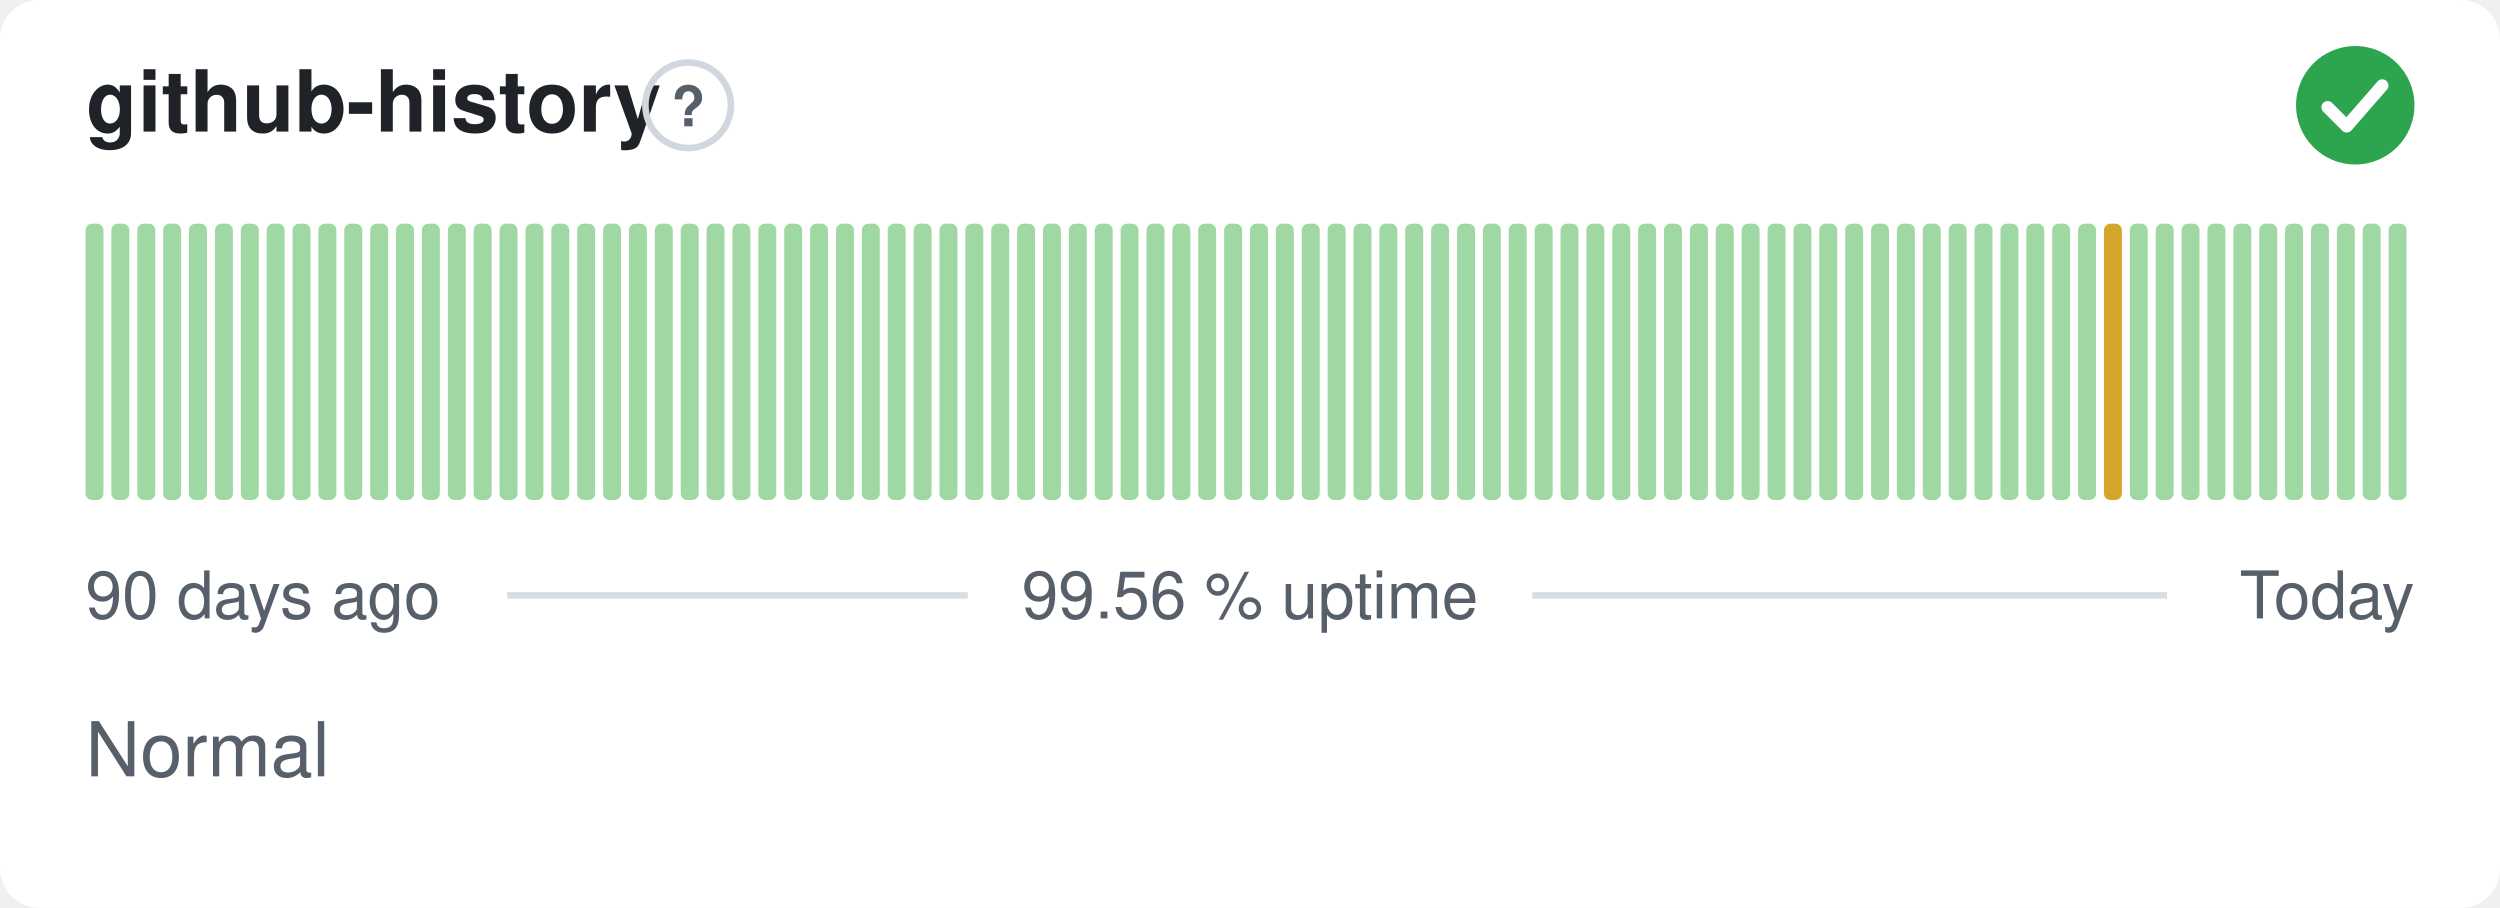
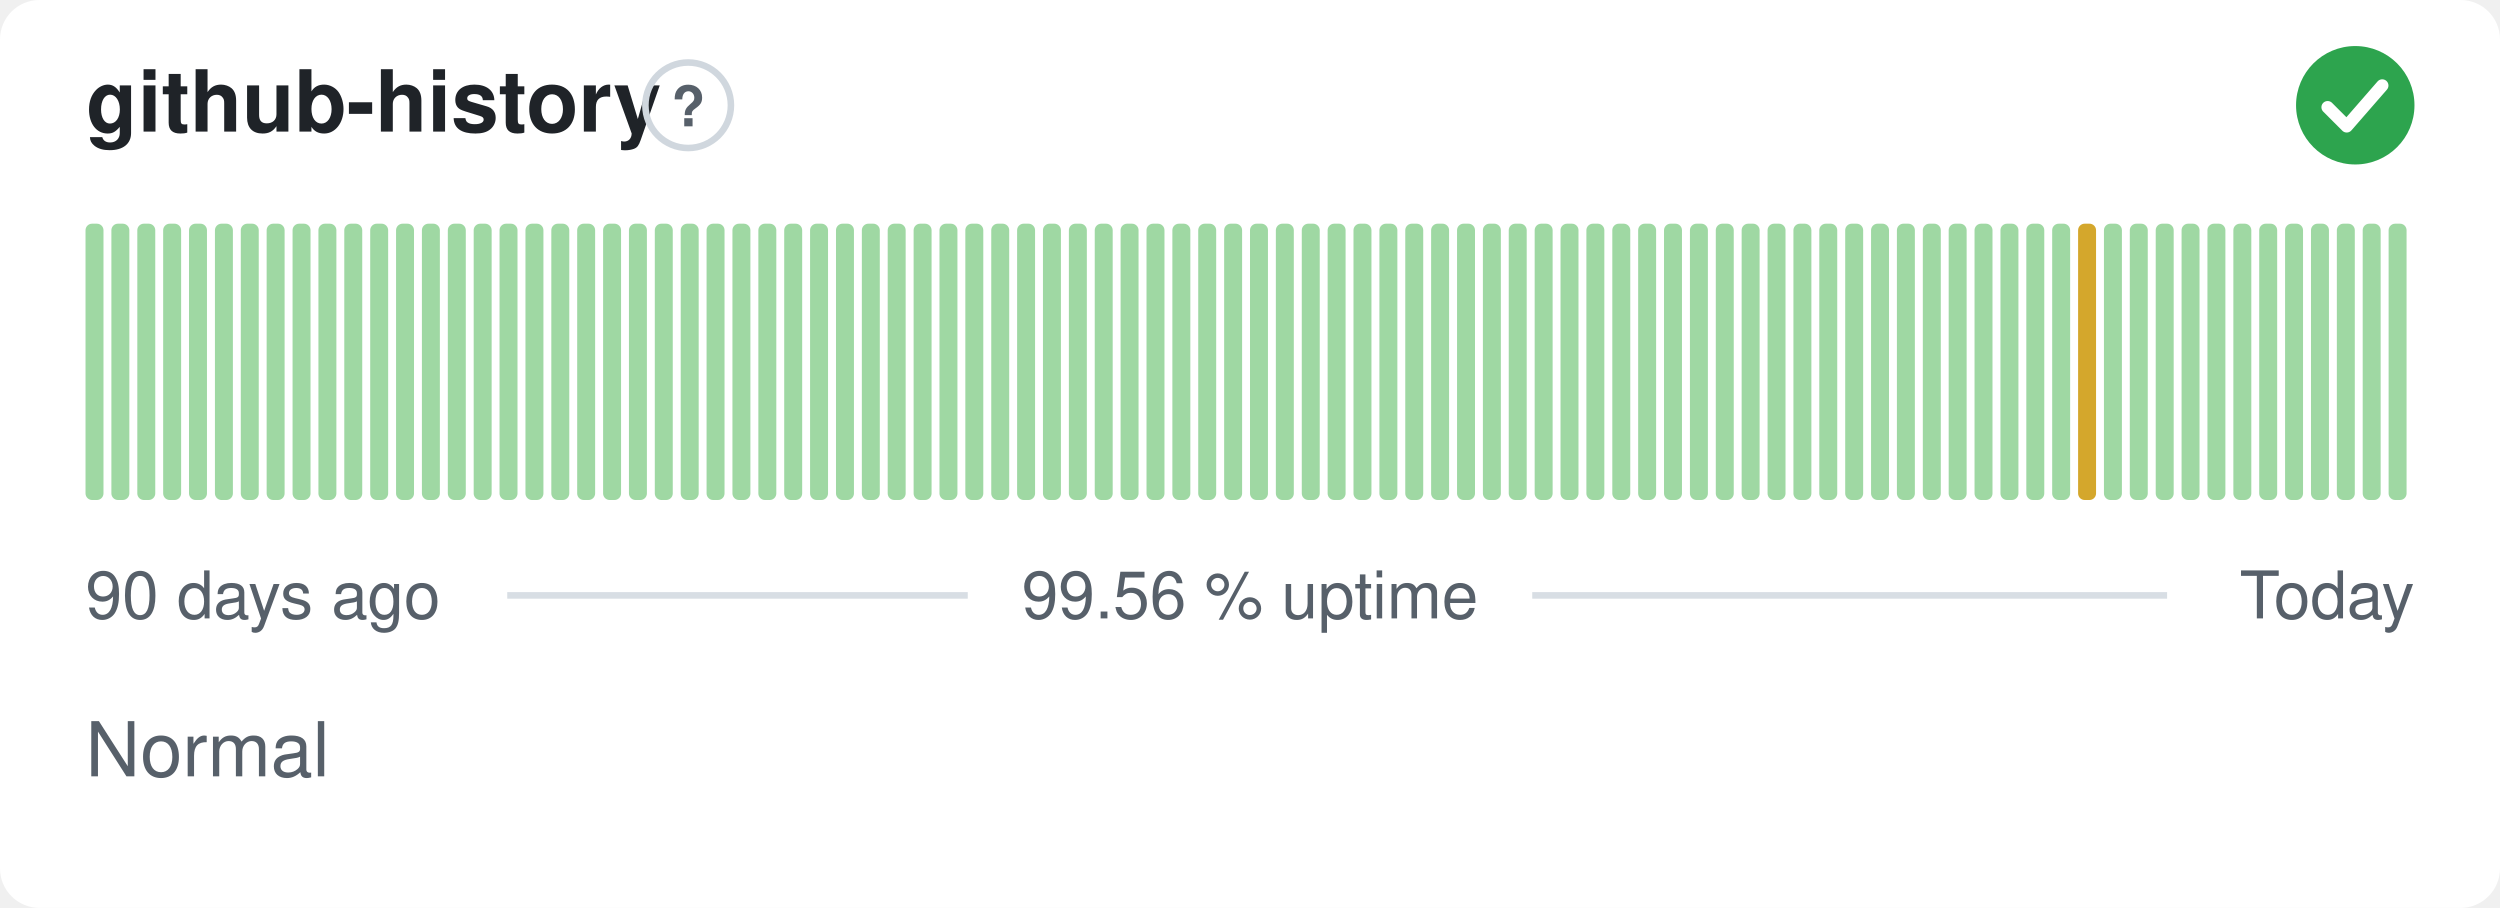
<svg xmlns="http://www.w3.org/2000/svg" width="380" height="138" viewBox="0 0 380 138" role="img" aria-label="github-history: Normal, 99.56 % uptime over the last 90 days" font-family="-apple-system,BlinkMacSystemFont,'Segoe UI',Helvetica,Arial,sans-serif">
  <style>
    @media (prefers-color-scheme: dark) {
      .bg { fill: #0d1117 }
      .title { fill: #e6edf3 }
      .muted { fill: #8b949e }
      .hint { stroke: #30363d }
      .rule { stroke: #30363d }
      .nodata { fill: #21262d }
    }
  </style>
  <rect class="bg" width="380" height="138" rx="6" fill="#ffffff" />
  <text class="title" x="13" y="20" font-size="13" font-weight="600" fill="#1f2328">github-history</text>
  <circle class="hint" cx="104.6" cy="16" r="6.5" fill="none" stroke="#d0d7de" stroke-width="1" />
  <text class="muted" x="104.6" y="19.2" text-anchor="middle" font-size="8.5" font-weight="700" fill="#57606a">?</text>
  <circle cx="358" cy="16" r="9" fill="#2da44e" />
  <path d="M353.80 16.30l2.90 2.90 5.40 -6.20" fill="none" stroke="#fff" stroke-width="1.89" stroke-linecap="round" stroke-linejoin="round" />
  <rect x="13.00" y="34.00" width="2.73" height="42.00" rx="1" fill="#9fd8a3" />
  <rect x="16.93" y="34.00" width="2.73" height="42.00" rx="1" fill="#9fd8a3" />
  <rect x="20.87" y="34.00" width="2.73" height="42.00" rx="1" fill="#9fd8a3" />
  <rect x="24.80" y="34.00" width="2.73" height="42.00" rx="1" fill="#9fd8a3" />
  <rect x="28.73" y="34.00" width="2.73" height="42.00" rx="1" fill="#9fd8a3" />
  <rect x="32.67" y="34.00" width="2.73" height="42.00" rx="1" fill="#9fd8a3" />
  <rect x="36.60" y="34.00" width="2.73" height="42.00" rx="1" fill="#9fd8a3" />
  <rect x="40.53" y="34.00" width="2.73" height="42.00" rx="1" fill="#9fd8a3" />
  <rect x="44.47" y="34.00" width="2.73" height="42.00" rx="1" fill="#9fd8a3" />
  <rect x="48.40" y="34.00" width="2.73" height="42.00" rx="1" fill="#9fd8a3" />
  <rect x="52.33" y="34.00" width="2.73" height="42.00" rx="1" fill="#9fd8a3" />
  <rect x="56.27" y="34.00" width="2.73" height="42.00" rx="1" fill="#9fd8a3" />
  <rect x="60.20" y="34.00" width="2.73" height="42.00" rx="1" fill="#9fd8a3" />
  <rect x="64.13" y="34.00" width="2.73" height="42.00" rx="1" fill="#9fd8a3" />
  <rect x="68.07" y="34.00" width="2.73" height="42.00" rx="1" fill="#9fd8a3" />
  <rect x="72.00" y="34.00" width="2.73" height="42.00" rx="1" fill="#9fd8a3" />
  <rect x="75.93" y="34.00" width="2.73" height="42.00" rx="1" fill="#9fd8a3" />
  <rect x="79.87" y="34.00" width="2.73" height="42.00" rx="1" fill="#9fd8a3" />
  <rect x="83.80" y="34.00" width="2.73" height="42.00" rx="1" fill="#9fd8a3" />
  <rect x="87.73" y="34.00" width="2.73" height="42.00" rx="1" fill="#9fd8a3" />
  <rect x="91.67" y="34.00" width="2.73" height="42.00" rx="1" fill="#9fd8a3" />
  <rect x="95.60" y="34.00" width="2.73" height="42.00" rx="1" fill="#9fd8a3" />
  <rect x="99.53" y="34.00" width="2.73" height="42.00" rx="1" fill="#9fd8a3" />
  <rect x="103.47" y="34.00" width="2.73" height="42.00" rx="1" fill="#9fd8a3" />
  <rect x="107.40" y="34.00" width="2.73" height="42.00" rx="1" fill="#9fd8a3" />
  <rect x="111.33" y="34.00" width="2.73" height="42.00" rx="1" fill="#9fd8a3" />
  <rect x="115.27" y="34.00" width="2.73" height="42.00" rx="1" fill="#9fd8a3" />
  <rect x="119.20" y="34.00" width="2.73" height="42.00" rx="1" fill="#9fd8a3" />
  <rect x="123.13" y="34.00" width="2.73" height="42.00" rx="1" fill="#9fd8a3" />
  <rect x="127.07" y="34.00" width="2.73" height="42.00" rx="1" fill="#9fd8a3" />
  <rect x="131.00" y="34.00" width="2.73" height="42.00" rx="1" fill="#9fd8a3" />
  <rect x="134.93" y="34.00" width="2.73" height="42.00" rx="1" fill="#9fd8a3" />
  <rect x="138.87" y="34.00" width="2.73" height="42.00" rx="1" fill="#9fd8a3" />
  <rect x="142.80" y="34.00" width="2.73" height="42.00" rx="1" fill="#9fd8a3" />
  <rect x="146.73" y="34.00" width="2.73" height="42.00" rx="1" fill="#9fd8a3" />
  <rect x="150.67" y="34.00" width="2.73" height="42.00" rx="1" fill="#9fd8a3" />
  <rect x="154.60" y="34.00" width="2.73" height="42.00" rx="1" fill="#9fd8a3" />
  <rect x="158.53" y="34.00" width="2.73" height="42.00" rx="1" fill="#9fd8a3" />
  <rect x="162.47" y="34.00" width="2.73" height="42.00" rx="1" fill="#9fd8a3" />
  <rect x="166.40" y="34.00" width="2.73" height="42.00" rx="1" fill="#9fd8a3" />
  <rect x="170.33" y="34.00" width="2.73" height="42.00" rx="1" fill="#9fd8a3" />
  <rect x="174.27" y="34.00" width="2.73" height="42.00" rx="1" fill="#9fd8a3" />
  <rect x="178.20" y="34.00" width="2.73" height="42.00" rx="1" fill="#9fd8a3" />
  <rect x="182.13" y="34.00" width="2.73" height="42.00" rx="1" fill="#9fd8a3" />
  <rect x="186.07" y="34.00" width="2.73" height="42.00" rx="1" fill="#9fd8a3" />
  <rect x="190.00" y="34.00" width="2.73" height="42.00" rx="1" fill="#9fd8a3" />
  <rect x="193.93" y="34.00" width="2.73" height="42.00" rx="1" fill="#9fd8a3" />
  <rect x="197.87" y="34.00" width="2.73" height="42.00" rx="1" fill="#9fd8a3" />
  <rect x="201.80" y="34.00" width="2.73" height="42.00" rx="1" fill="#9fd8a3" />
  <rect x="205.73" y="34.00" width="2.73" height="42.00" rx="1" fill="#9fd8a3" />
  <rect x="209.67" y="34.00" width="2.73" height="42.00" rx="1" fill="#9fd8a3" />
  <rect x="213.60" y="34.00" width="2.73" height="42.00" rx="1" fill="#9fd8a3" />
  <rect x="217.53" y="34.00" width="2.73" height="42.00" rx="1" fill="#9fd8a3" />
  <rect x="221.47" y="34.00" width="2.73" height="42.00" rx="1" fill="#9fd8a3" />
  <rect x="225.40" y="34.00" width="2.73" height="42.00" rx="1" fill="#9fd8a3" />
  <rect x="229.33" y="34.00" width="2.73" height="42.00" rx="1" fill="#9fd8a3" />
  <rect x="233.27" y="34.00" width="2.73" height="42.00" rx="1" fill="#9fd8a3" />
  <rect x="237.20" y="34.00" width="2.73" height="42.00" rx="1" fill="#9fd8a3" />
  <rect x="241.13" y="34.00" width="2.73" height="42.00" rx="1" fill="#9fd8a3" />
  <rect x="245.07" y="34.00" width="2.73" height="42.00" rx="1" fill="#9fd8a3" />
  <rect x="249.00" y="34.00" width="2.73" height="42.00" rx="1" fill="#9fd8a3" />
  <rect x="252.93" y="34.00" width="2.73" height="42.00" rx="1" fill="#9fd8a3" />
  <rect x="256.87" y="34.00" width="2.73" height="42.00" rx="1" fill="#9fd8a3" />
  <rect x="260.80" y="34.00" width="2.73" height="42.00" rx="1" fill="#9fd8a3" />
  <rect x="264.73" y="34.00" width="2.73" height="42.00" rx="1" fill="#9fd8a3" />
  <rect x="268.67" y="34.00" width="2.73" height="42.00" rx="1" fill="#9fd8a3" />
  <rect x="272.60" y="34.00" width="2.73" height="42.00" rx="1" fill="#9fd8a3" />
  <rect x="276.53" y="34.00" width="2.73" height="42.00" rx="1" fill="#9fd8a3" />
  <rect x="280.47" y="34.00" width="2.73" height="42.00" rx="1" fill="#9fd8a3" />
  <rect x="284.40" y="34.00" width="2.73" height="42.00" rx="1" fill="#9fd8a3" />
  <rect x="288.33" y="34.00" width="2.73" height="42.00" rx="1" fill="#9fd8a3" />
  <rect x="292.27" y="34.00" width="2.73" height="42.00" rx="1" fill="#9fd8a3" />
  <rect x="296.20" y="34.00" width="2.73" height="42.00" rx="1" fill="#9fd8a3" />
  <rect x="300.13" y="34.00" width="2.73" height="42.00" rx="1" fill="#9fd8a3" />
  <rect x="304.07" y="34.00" width="2.73" height="42.00" rx="1" fill="#9fd8a3" />
  <rect x="308.00" y="34.00" width="2.73" height="42.00" rx="1" fill="#9fd8a3" />
  <rect x="311.93" y="34.00" width="2.73" height="42.00" rx="1" fill="#9fd8a3" />
-   <rect x="315.87" y="34.00" width="2.73" height="42.00" rx="1" fill="#9fd8a3" />
-   <rect x="319.80" y="34.00" width="2.73" height="42.00" rx="1" fill="#d4a72c" />
+   <rect x="315.87" y="34.00" width="2.73" height="42.00" rx="1" fill="#d4a72c" />
+   <rect x="319.80" y="34.00" width="2.73" height="42.00" rx="1" fill="#9fd8a3" />
  <rect x="323.73" y="34.00" width="2.73" height="42.00" rx="1" fill="#9fd8a3" />
  <rect x="327.67" y="34.00" width="2.73" height="42.00" rx="1" fill="#9fd8a3" />
  <rect x="331.60" y="34.00" width="2.73" height="42.00" rx="1" fill="#9fd8a3" />
  <rect x="335.53" y="34.00" width="2.73" height="42.00" rx="1" fill="#9fd8a3" />
  <rect x="339.47" y="34.00" width="2.73" height="42.00" rx="1" fill="#9fd8a3" />
  <rect x="343.40" y="34.00" width="2.73" height="42.00" rx="1" fill="#9fd8a3" />
  <rect x="347.33" y="34.00" width="2.73" height="42.00" rx="1" fill="#9fd8a3" />
  <rect x="351.27" y="34.00" width="2.73" height="42.00" rx="1" fill="#9fd8a3" />
  <rect x="355.20" y="34.00" width="2.73" height="42.00" rx="1" fill="#9fd8a3" />
  <rect x="359.13" y="34.00" width="2.73" height="42.00" rx="1" fill="#9fd8a3" />
  <rect x="363.07" y="34.00" width="2.73" height="42.00" rx="1" fill="#9fd8a3" />
  <text class="muted" x="13" y="94" font-size="10" fill="#57606a">90 days ago</text>
  <text class="muted" x="190" y="94" text-anchor="middle" font-size="10" fill="#57606a">99.56 % uptime</text>
  <text class="muted" x="367" y="94" text-anchor="end" font-size="10" fill="#57606a">Today</text>
  <line class="rule" x1="77.1" y1="90.5" x2="147.1" y2="90.5" stroke="#d8dee4" stroke-width="1" />
  <line class="rule" x1="232.9" y1="90.5" x2="329.4" y2="90.5" stroke="#d8dee4" stroke-width="1" />
  <text class="muted" x="13" y="118" font-size="11.5" fill="#57606a">Normal</text>
</svg>
